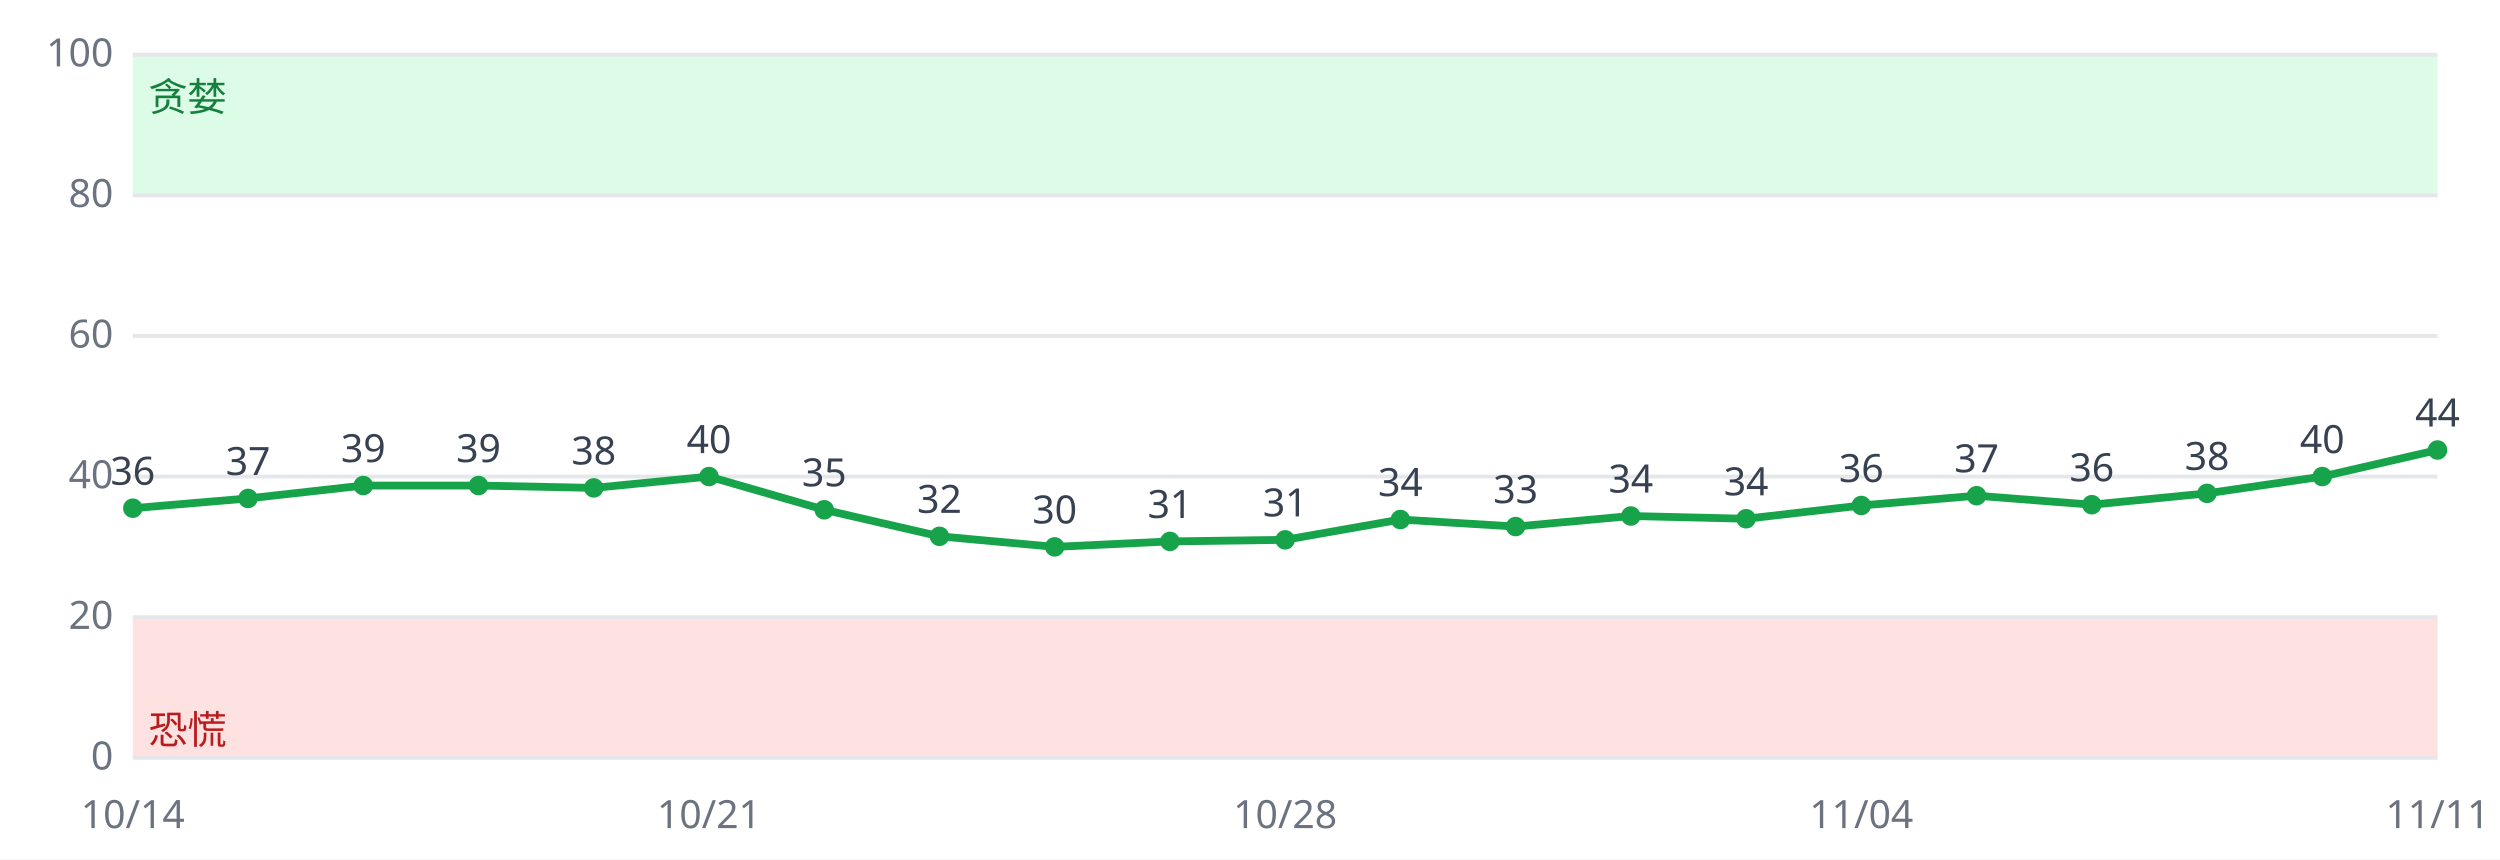
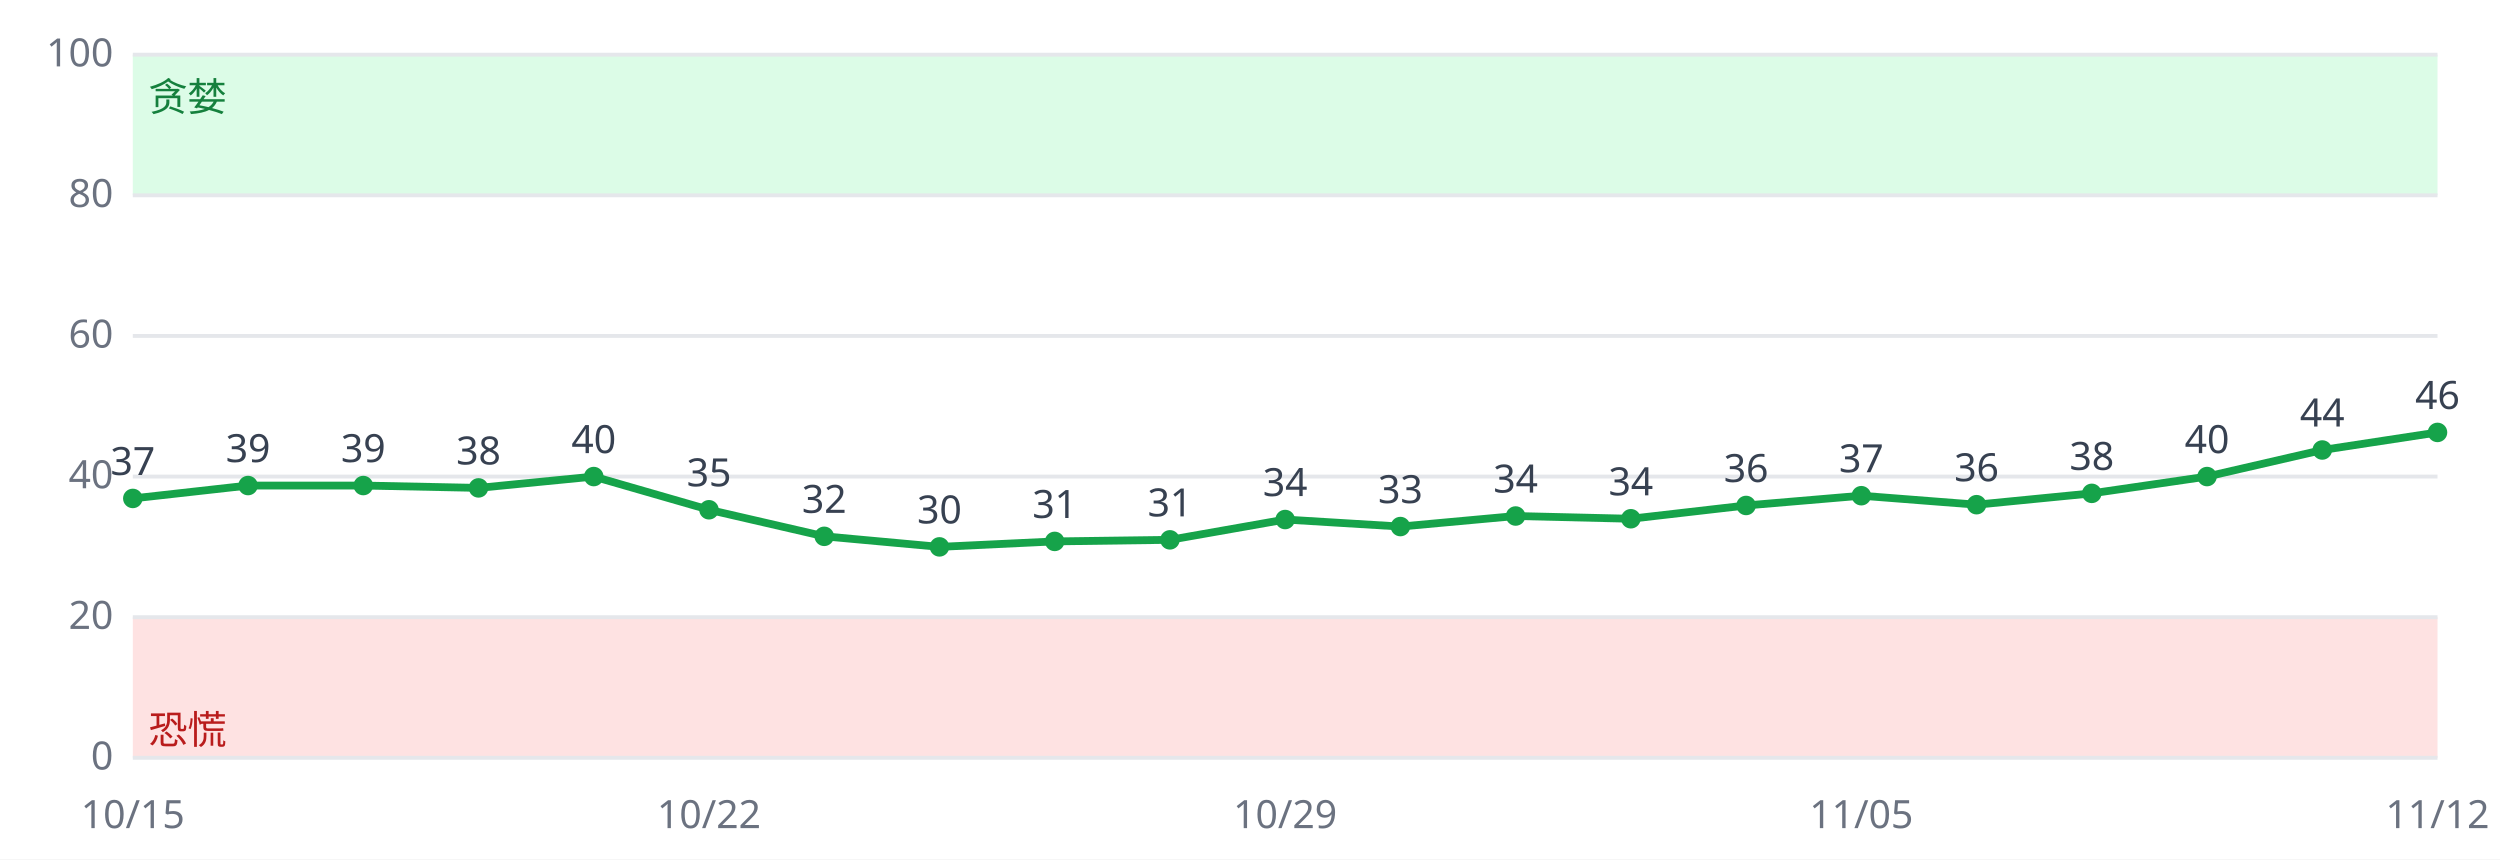
<svg xmlns="http://www.w3.org/2000/svg" viewBox="0 0 640 220" font-family="sans-serif" font-size="10">
  <rect width="640" height="220" fill="#ffffff" />
  <rect x="34" y="158.0" width="590" height="36.0" fill="#fee2e2" />
  <rect x="34" y="14.0" width="590" height="36.0" fill="#dcfce7" />
  <line x1="34" x2="624" y1="194.0" y2="194.0" stroke="#e5e7eb" />
  <text x="29" y="197.0" text-anchor="end" fill="#6b7280">0</text>
  <line x1="34" x2="624" y1="158.0" y2="158.0" stroke="#e5e7eb" />
  <text x="29" y="161.0" text-anchor="end" fill="#6b7280">20</text>
  <line x1="34" x2="624" y1="122.0" y2="122.0" stroke="#e5e7eb" />
  <text x="29" y="125.0" text-anchor="end" fill="#6b7280">40</text>
  <line x1="34" x2="624" y1="86.0" y2="86.0" stroke="#e5e7eb" />
  <text x="29" y="89.0" text-anchor="end" fill="#6b7280">60</text>
  <line x1="34" x2="624" y1="50.0" y2="50.0" stroke="#e5e7eb" />
  <text x="29" y="53.0" text-anchor="end" fill="#6b7280">80</text>
  <line x1="34" x2="624" y1="14.0" y2="14.0" stroke="#e5e7eb" />
  <text x="29" y="17.0" text-anchor="end" fill="#6b7280">100</text>
  <text x="38" y="190.4" fill="#b91c1c">恐慌</text>
  <text x="38" y="28.4" fill="#15803d">贪婪</text>
-   <polyline fill="none" stroke="#16a34a" stroke-width="2" points="34.0,130.1 63.5,127.6 93.0,124.3 122.5,124.3 152.0,124.9 181.5,122.0 211.0,130.5 240.5,137.3 270.0,140.0 299.5,138.6 329.0,138.2 358.5,133.0 388.0,134.8 417.5,132.1 447.0,132.8 476.5,129.4 506.0,126.9 535.5,129.2 565.0,126.3 594.5,122.0 624.0,115.2" />
-   <circle cx="34.0" cy="130.1" r="2.5" fill="#16a34a" />
-   <text x="34.0" y="124.1" text-anchor="middle" fill="#374151">36</text>
-   <text x="34.0" y="212" text-anchor="middle" fill="#6b7280">10/14</text>
-   <circle cx="63.5" cy="127.6" r="2.5" fill="#16a34a" />
-   <text x="63.5" y="121.6" text-anchor="middle" fill="#374151">37</text>
+   <polyline fill="none" stroke="#16a34a" stroke-width="2" points="34.0,127.6 63.5,124.3 93.0,124.3 122.5,124.9 152.0,122.0 181.5,130.5 211.0,137.3 240.5,140.0 270.0,138.6 299.5,138.2 329.0,133.0 358.5,134.8 388.0,132.1 417.5,132.8 447.0,129.4 476.5,126.9 506.0,129.2 535.5,126.3 565.0,122.0 594.5,115.2 624.0,110.7" />
+   <circle cx="34.0" cy="127.6" r="2.5" fill="#16a34a" />
+   <text x="34.0" y="121.6" text-anchor="middle" fill="#374151">37</text>
+   <text x="34.0" y="212" text-anchor="middle" fill="#6b7280">10/15</text>
+   <circle cx="63.5" cy="124.3" r="2.5" fill="#16a34a" />
+   <text x="63.5" y="118.3" text-anchor="middle" fill="#374151">39</text>
  <circle cx="93.0" cy="124.3" r="2.5" fill="#16a34a" />
  <text x="93.0" y="118.3" text-anchor="middle" fill="#374151">39</text>
-   <circle cx="122.5" cy="124.3" r="2.5" fill="#16a34a" />
-   <text x="122.5" y="118.3" text-anchor="middle" fill="#374151">39</text>
-   <circle cx="152.0" cy="124.9" r="2.5" fill="#16a34a" />
-   <text x="152.0" y="118.9" text-anchor="middle" fill="#374151">38</text>
-   <circle cx="181.5" cy="122.0" r="2.5" fill="#16a34a" />
-   <text x="181.5" y="116.0" text-anchor="middle" fill="#374151">40</text>
-   <text x="181.5" y="212" text-anchor="middle" fill="#6b7280">10/21</text>
-   <circle cx="211.0" cy="130.5" r="2.5" fill="#16a34a" />
-   <text x="211.0" y="124.5" text-anchor="middle" fill="#374151">35</text>
-   <circle cx="240.5" cy="137.3" r="2.5" fill="#16a34a" />
-   <text x="240.5" y="131.3" text-anchor="middle" fill="#374151">32</text>
-   <circle cx="270.0" cy="140.0" r="2.5" fill="#16a34a" />
-   <text x="270.0" y="134.0" text-anchor="middle" fill="#374151">30</text>
-   <circle cx="299.5" cy="138.6" r="2.5" fill="#16a34a" />
-   <text x="299.5" y="132.6" text-anchor="middle" fill="#374151">31</text>
-   <circle cx="329.0" cy="138.2" r="2.5" fill="#16a34a" />
-   <text x="329.0" y="132.2" text-anchor="middle" fill="#374151">31</text>
-   <text x="329.0" y="212" text-anchor="middle" fill="#6b7280">10/28</text>
-   <circle cx="358.5" cy="133.0" r="2.5" fill="#16a34a" />
-   <text x="358.5" y="127.0" text-anchor="middle" fill="#374151">34</text>
-   <circle cx="388.0" cy="134.8" r="2.5" fill="#16a34a" />
-   <text x="388.0" y="128.8" text-anchor="middle" fill="#374151">33</text>
-   <circle cx="417.5" cy="132.1" r="2.5" fill="#16a34a" />
-   <text x="417.5" y="126.1" text-anchor="middle" fill="#374151">34</text>
-   <circle cx="447.0" cy="132.8" r="2.5" fill="#16a34a" />
-   <text x="447.0" y="126.8" text-anchor="middle" fill="#374151">34</text>
-   <circle cx="476.5" cy="129.4" r="2.5" fill="#16a34a" />
-   <text x="476.5" y="123.4" text-anchor="middle" fill="#374151">36</text>
-   <text x="476.5" y="212" text-anchor="middle" fill="#6b7280">11/04</text>
-   <circle cx="506.0" cy="126.9" r="2.5" fill="#16a34a" />
-   <text x="506.0" y="120.9" text-anchor="middle" fill="#374151">37</text>
-   <circle cx="535.5" cy="129.2" r="2.5" fill="#16a34a" />
-   <text x="535.5" y="123.2" text-anchor="middle" fill="#374151">36</text>
-   <circle cx="565.0" cy="126.3" r="2.5" fill="#16a34a" />
-   <text x="565.0" y="120.3" text-anchor="middle" fill="#374151">38</text>
-   <circle cx="594.5" cy="122.0" r="2.5" fill="#16a34a" />
-   <text x="594.5" y="116.0" text-anchor="middle" fill="#374151">40</text>
-   <circle cx="624.0" cy="115.2" r="2.5" fill="#16a34a" />
-   <text x="624.0" y="109.2" text-anchor="middle" fill="#374151">44</text>
-   <text x="624.0" y="212" text-anchor="middle" fill="#6b7280">11/11</text>
+   <circle cx="122.5" cy="124.9" r="2.5" fill="#16a34a" />
+   <text x="122.5" y="118.9" text-anchor="middle" fill="#374151">38</text>
+   <circle cx="152.0" cy="122.0" r="2.5" fill="#16a34a" />
+   <text x="152.0" y="116.0" text-anchor="middle" fill="#374151">40</text>
+   <circle cx="181.5" cy="130.5" r="2.5" fill="#16a34a" />
+   <text x="181.5" y="124.5" text-anchor="middle" fill="#374151">35</text>
+   <text x="181.5" y="212" text-anchor="middle" fill="#6b7280">10/22</text>
+   <circle cx="211.0" cy="137.3" r="2.5" fill="#16a34a" />
+   <text x="211.0" y="131.3" text-anchor="middle" fill="#374151">32</text>
+   <circle cx="240.5" cy="140.0" r="2.5" fill="#16a34a" />
+   <text x="240.5" y="134.0" text-anchor="middle" fill="#374151">30</text>
+   <circle cx="270.0" cy="138.6" r="2.5" fill="#16a34a" />
+   <text x="270.0" y="132.6" text-anchor="middle" fill="#374151">31</text>
+   <circle cx="299.5" cy="138.2" r="2.5" fill="#16a34a" />
+   <text x="299.5" y="132.2" text-anchor="middle" fill="#374151">31</text>
+   <circle cx="329.0" cy="133.0" r="2.5" fill="#16a34a" />
+   <text x="329.0" y="127.0" text-anchor="middle" fill="#374151">34</text>
+   <text x="329.0" y="212" text-anchor="middle" fill="#6b7280">10/29</text>
+   <circle cx="358.5" cy="134.8" r="2.5" fill="#16a34a" />
+   <text x="358.5" y="128.8" text-anchor="middle" fill="#374151">33</text>
+   <circle cx="388.0" cy="132.1" r="2.5" fill="#16a34a" />
+   <text x="388.0" y="126.1" text-anchor="middle" fill="#374151">34</text>
+   <circle cx="417.5" cy="132.8" r="2.5" fill="#16a34a" />
+   <text x="417.5" y="126.8" text-anchor="middle" fill="#374151">34</text>
+   <circle cx="447.0" cy="129.4" r="2.5" fill="#16a34a" />
+   <text x="447.0" y="123.4" text-anchor="middle" fill="#374151">36</text>
+   <circle cx="476.5" cy="126.9" r="2.5" fill="#16a34a" />
+   <text x="476.5" y="120.9" text-anchor="middle" fill="#374151">37</text>
+   <text x="476.5" y="212" text-anchor="middle" fill="#6b7280">11/05</text>
+   <circle cx="506.0" cy="129.2" r="2.5" fill="#16a34a" />
+   <text x="506.0" y="123.2" text-anchor="middle" fill="#374151">36</text>
+   <circle cx="535.5" cy="126.3" r="2.5" fill="#16a34a" />
+   <text x="535.5" y="120.3" text-anchor="middle" fill="#374151">38</text>
+   <circle cx="565.0" cy="122.0" r="2.5" fill="#16a34a" />
+   <text x="565.0" y="116.0" text-anchor="middle" fill="#374151">40</text>
+   <circle cx="594.5" cy="115.2" r="2.5" fill="#16a34a" />
+   <text x="594.5" y="109.2" text-anchor="middle" fill="#374151">44</text>
+   <circle cx="624.0" cy="110.7" r="2.5" fill="#16a34a" />
+   <text x="624.0" y="104.7" text-anchor="middle" fill="#374151">46</text>
+   <text x="624.0" y="212" text-anchor="middle" fill="#6b7280">11/12</text>
</svg>
